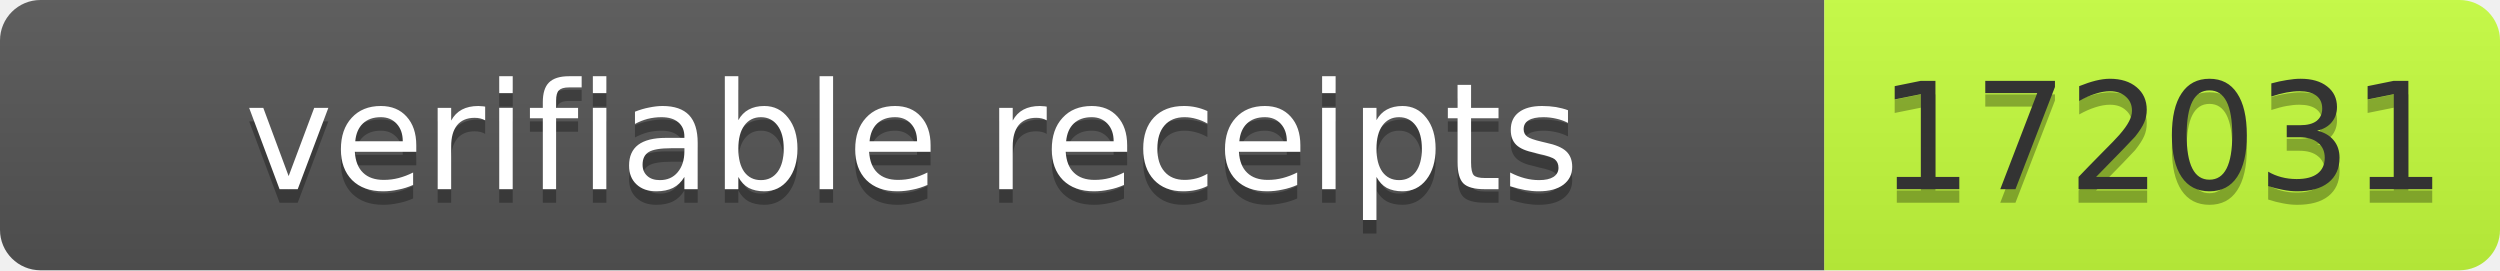
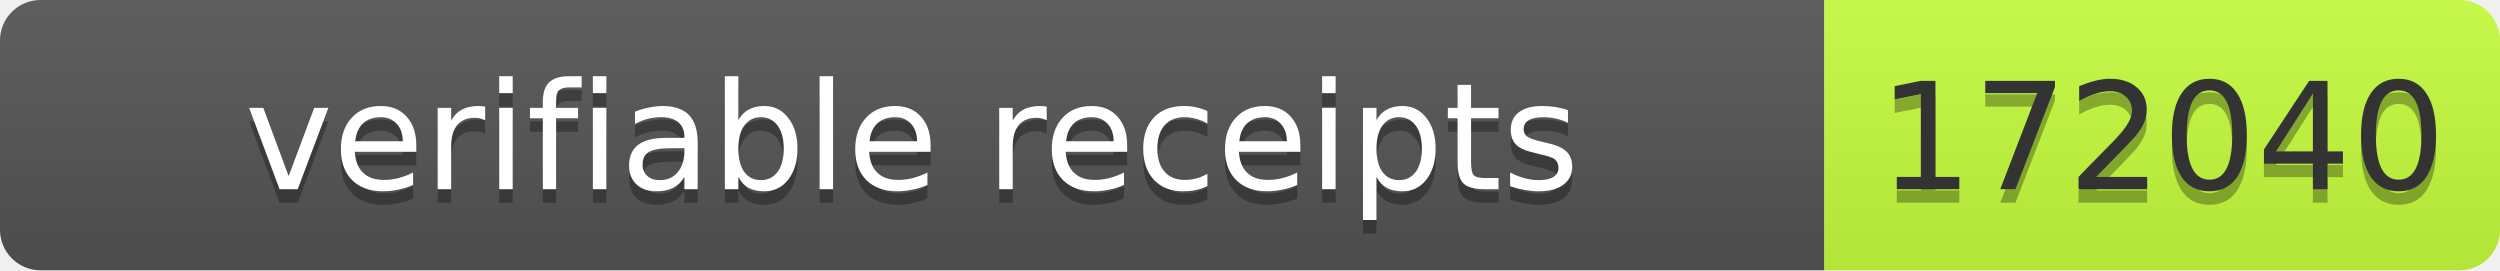
- <svg xmlns="http://www.w3.org/2000/svg" width="185" height="20" role="img" aria-label="verifiable receipts: 172031">
+ <svg xmlns="http://www.w3.org/2000/svg" width="185" height="20" role="img" aria-label="verifiable receipts: 172040">
  <linearGradient id="s" x2="0" y2="100%">
    <stop offset="0" stop-color="#bbb" stop-opacity=".1" />
    <stop offset="1" stop-opacity=".1" />
  </linearGradient>
  <clipPath id="r">
    <rect width="185" height="20" rx="3" fill="#fff" />
  </clipPath>
  <g clip-path="url(#r)">
    <rect width="135" height="20" fill="#555" />
    <rect x="135" width="50" height="20" fill="#c6ff3d" />
    <rect width="185" height="20" fill="url(#s)" />
  </g>
  <g font-family="Verdana,Geneva,DejaVu Sans,sans-serif" font-size="11">
    <text x="67.5" y="15" fill="#010101" fill-opacity=".3" text-anchor="middle" textLength="125">verifiable receipts</text>
    <text x="67.5" y="14" fill="#fff" text-anchor="middle" textLength="125">verifiable receipts</text>
-     <text x="160" y="15" fill="#010101" fill-opacity=".3" text-anchor="middle" textLength="40">172031</text>
-     <text x="160" y="14" fill="#333" text-anchor="middle" textLength="40">172031</text>
+     <text x="160" y="15" fill="#010101" fill-opacity=".3" text-anchor="middle" textLength="40">172040</text>
+     <text x="160" y="14" fill="#333" text-anchor="middle" textLength="40">172040</text>
  </g>
</svg>
